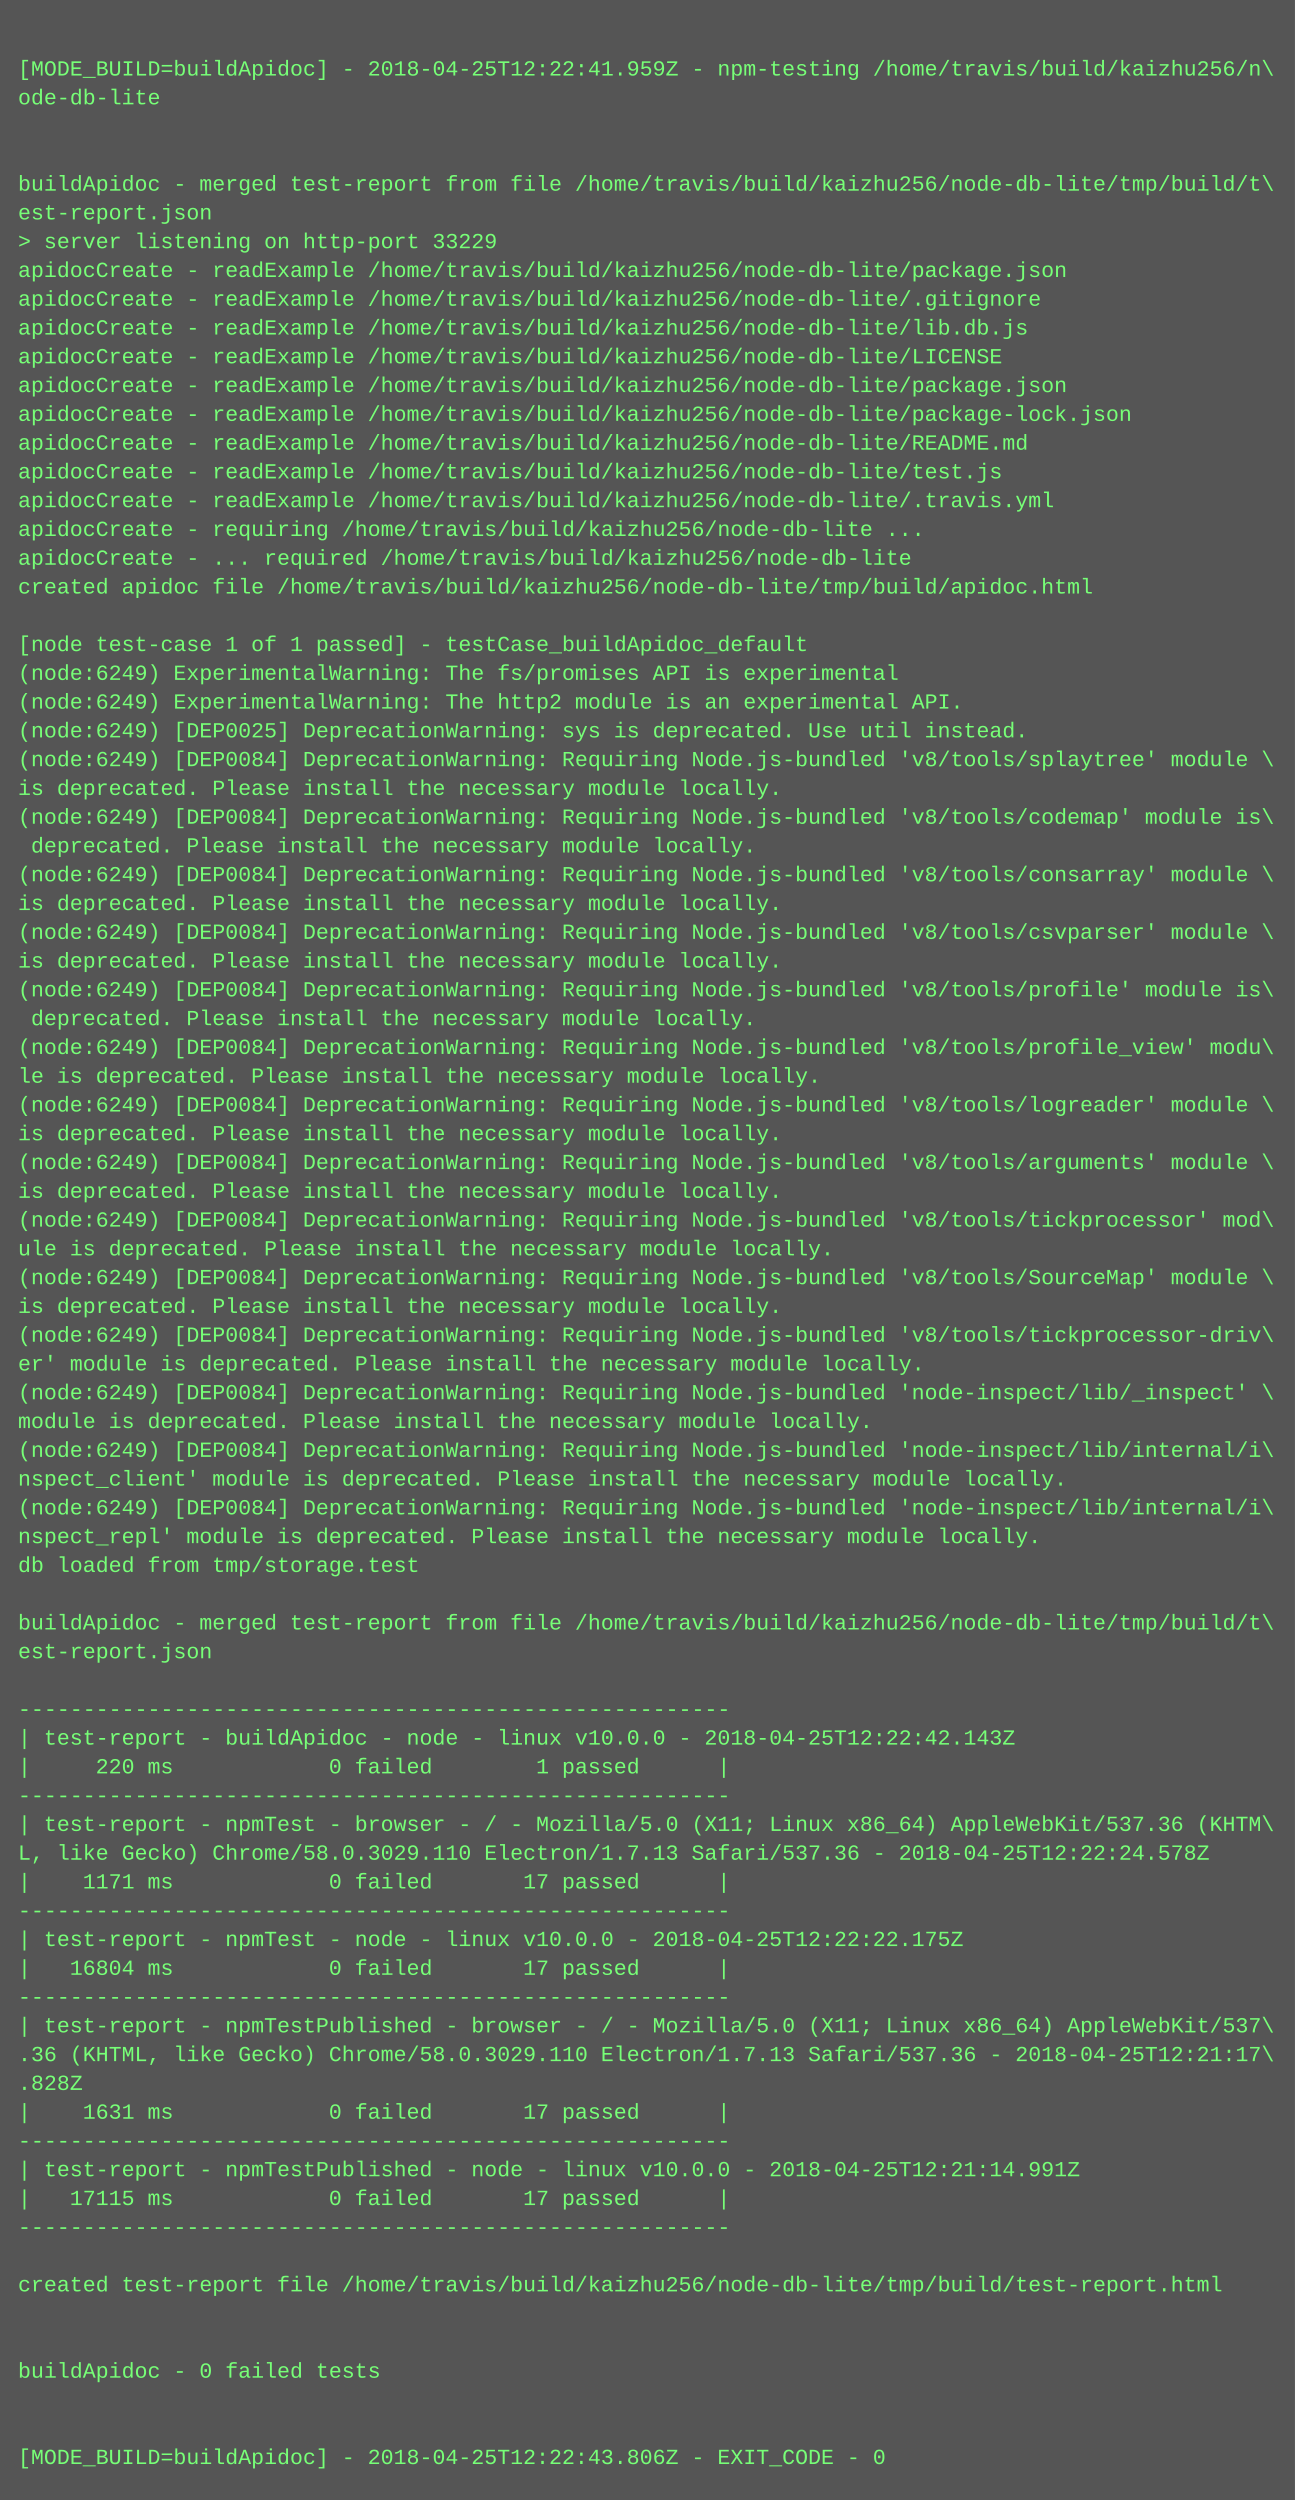
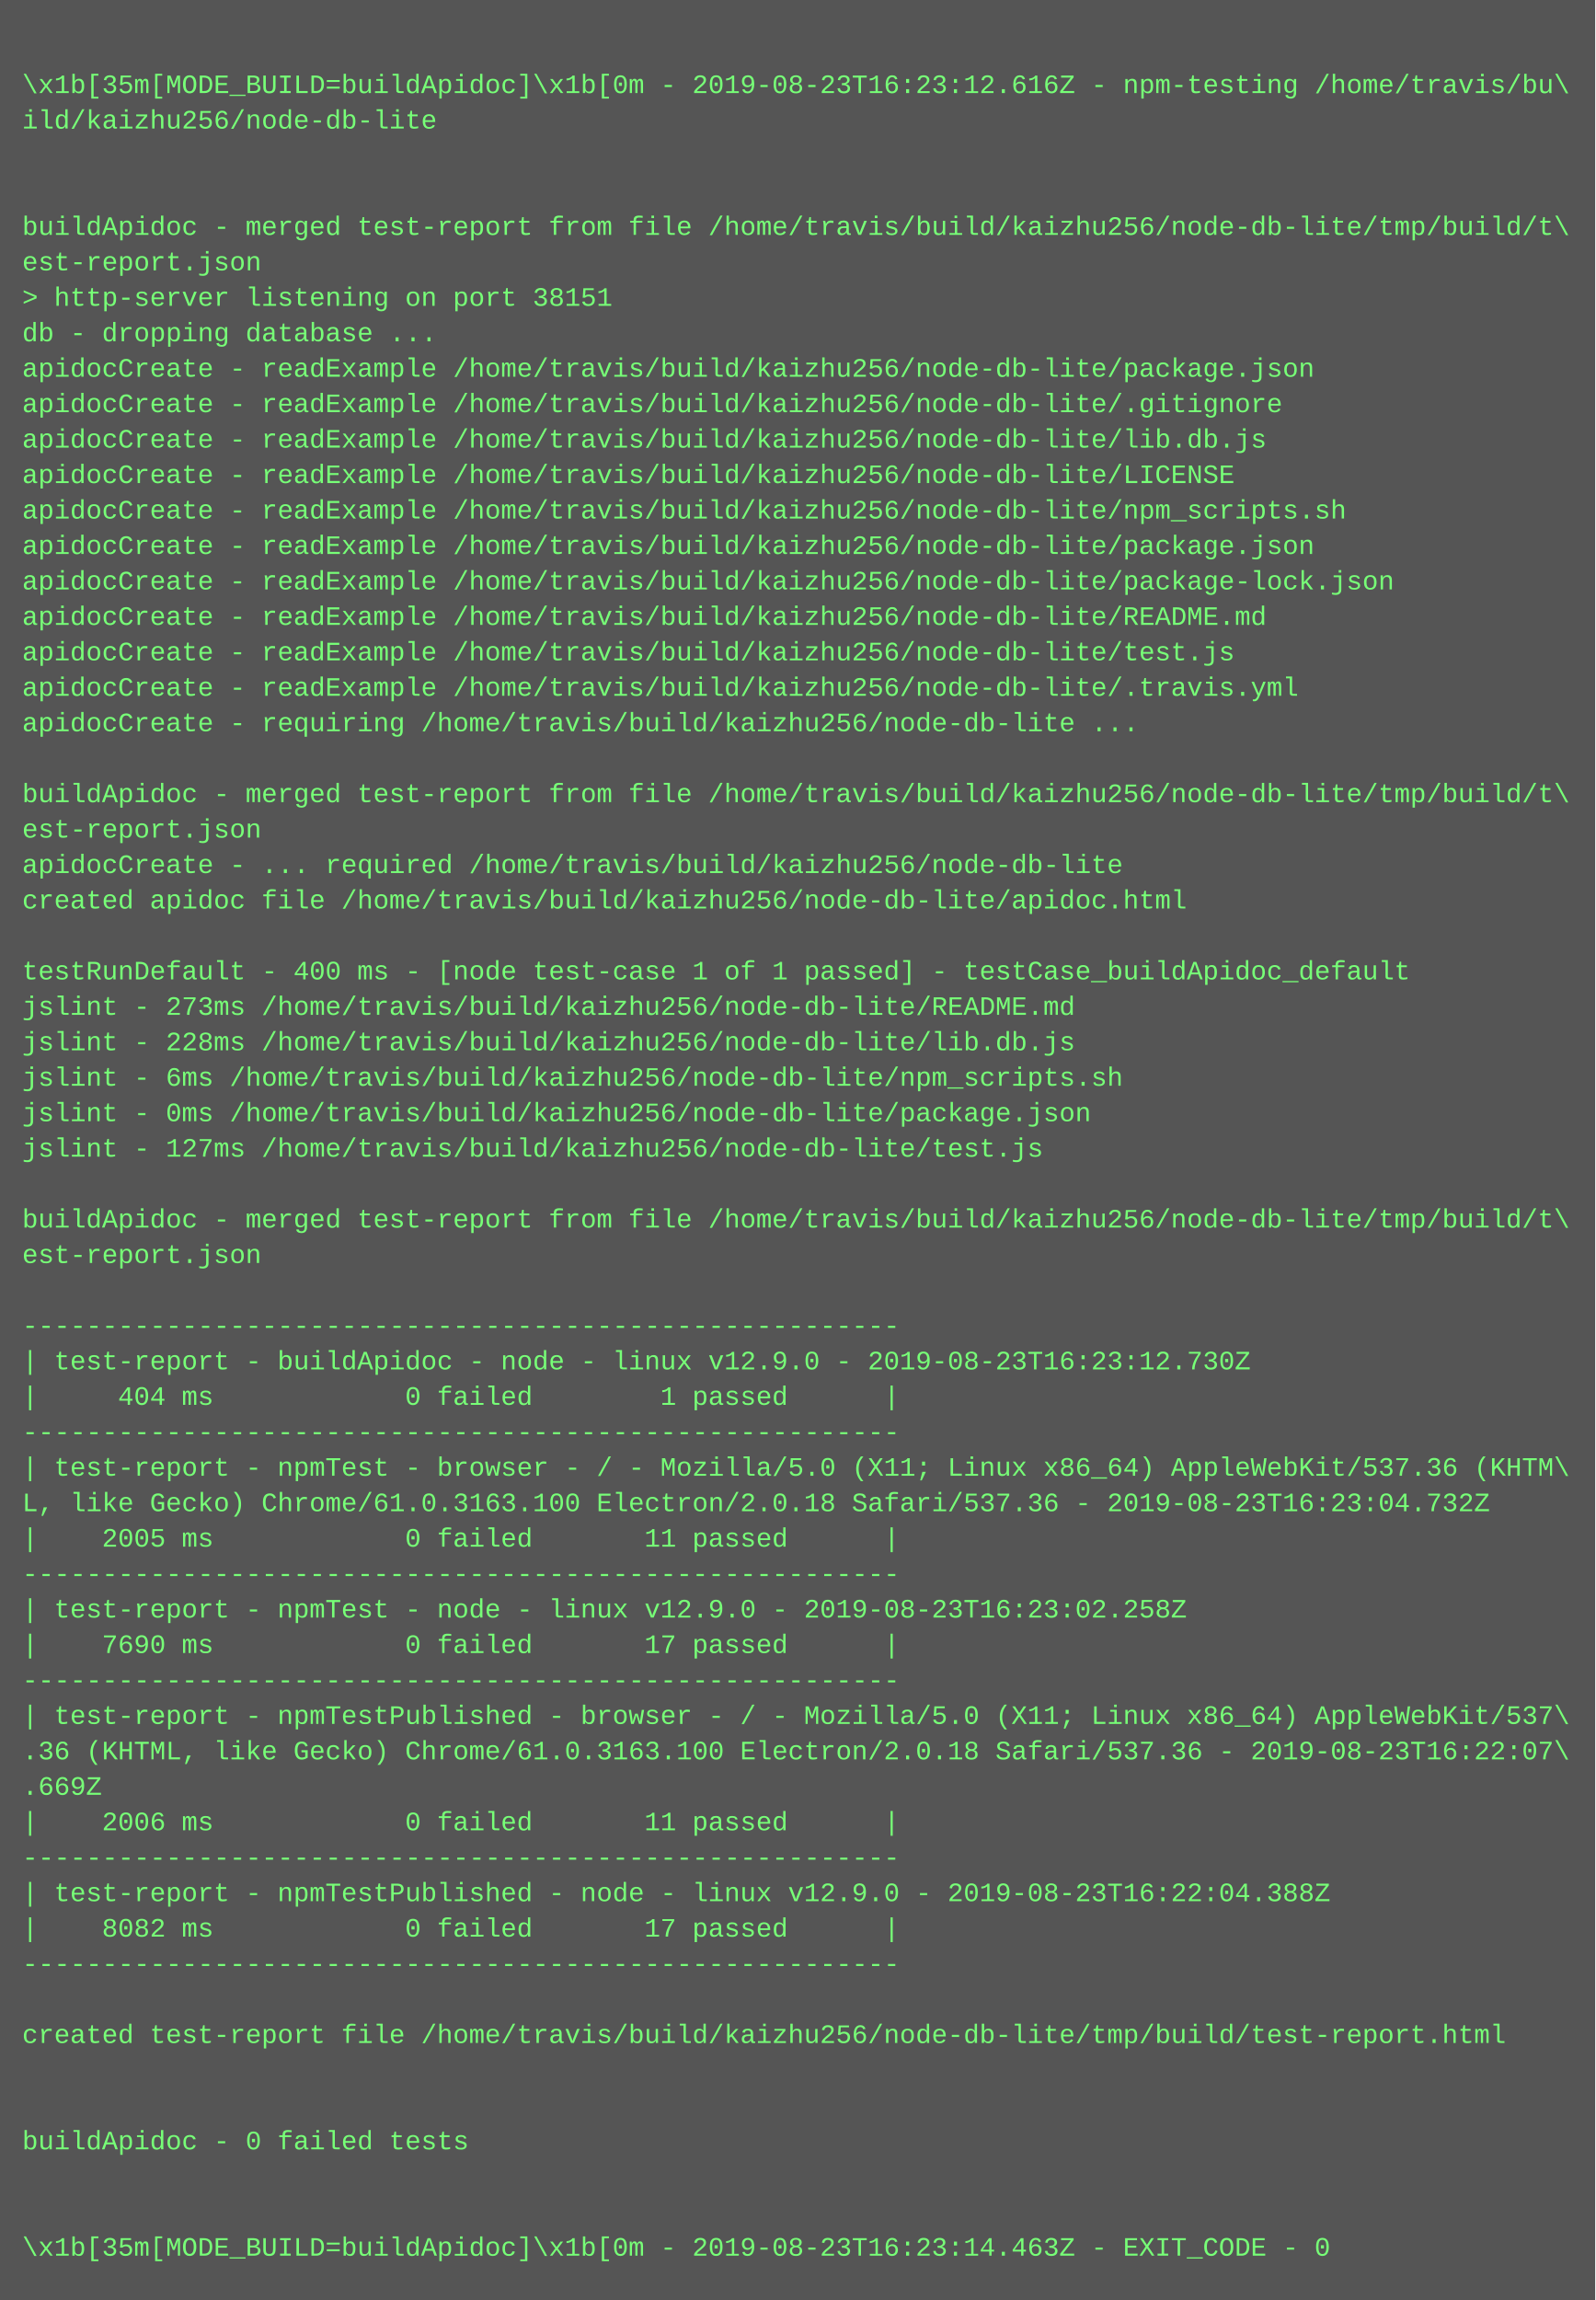
- <svg xmlns="http://www.w3.org/2000/svg" height="1390" width="720">
-   <rect height="1390" fill="#555" width="720" />
+ <svg xmlns="http://www.w3.org/2000/svg" height="1038" width="720">
+   <rect height="1038" fill="#555" width="720" />
  <text fill="#7f7" font-family="Courier New" font-size="12" xml:space="preserve">
    <tspan x="10" y="26" />
-     <tspan x="10" y="42">[MODE_BUILD=buildApidoc] - 2018-04-25T12:22:41.959Z - npm-testing /home/travis/build/kaizhu256/n\</tspan>
-     <tspan x="10" y="58">ode-db-lite</tspan>
+     <tspan x="10" y="42">\x1b[35m[MODE_BUILD=buildApidoc]\x1b[0m - 2019-08-23T16:23:12.616Z - npm-testing /home/travis/bu\</tspan>
+     <tspan x="10" y="58">ild/kaizhu256/node-db-lite</tspan>
    <tspan x="10" y="74" />
    <tspan x="10" y="90" />
    <tspan x="10" y="106">buildApidoc - merged test-report from file /home/travis/build/kaizhu256/node-db-lite/tmp/build/t\</tspan>
    <tspan x="10" y="122">est-report.json</tspan>
-     <tspan x="10" y="138">&gt; server listening on http-port 33229</tspan>
-     <tspan x="10" y="154">apidocCreate - readExample /home/travis/build/kaizhu256/node-db-lite/package.json</tspan>
-     <tspan x="10" y="170">apidocCreate - readExample /home/travis/build/kaizhu256/node-db-lite/.gitignore</tspan>
-     <tspan x="10" y="186">apidocCreate - readExample /home/travis/build/kaizhu256/node-db-lite/lib.db.js</tspan>
-     <tspan x="10" y="202">apidocCreate - readExample /home/travis/build/kaizhu256/node-db-lite/LICENSE</tspan>
-     <tspan x="10" y="218">apidocCreate - readExample /home/travis/build/kaizhu256/node-db-lite/package.json</tspan>
-     <tspan x="10" y="234">apidocCreate - readExample /home/travis/build/kaizhu256/node-db-lite/package-lock.json</tspan>
-     <tspan x="10" y="250">apidocCreate - readExample /home/travis/build/kaizhu256/node-db-lite/README.md</tspan>
-     <tspan x="10" y="266">apidocCreate - readExample /home/travis/build/kaizhu256/node-db-lite/test.js</tspan>
-     <tspan x="10" y="282">apidocCreate - readExample /home/travis/build/kaizhu256/node-db-lite/.travis.yml</tspan>
-     <tspan x="10" y="298">apidocCreate - requiring /home/travis/build/kaizhu256/node-db-lite ...</tspan>
-     <tspan x="10" y="314">apidocCreate - ... required /home/travis/build/kaizhu256/node-db-lite</tspan>
-     <tspan x="10" y="330">created apidoc file /home/travis/build/kaizhu256/node-db-lite/tmp/build/apidoc.html</tspan>
+     <tspan x="10" y="138">&gt; http-server listening on port 38151</tspan>
+     <tspan x="10" y="154">db - dropping database ...</tspan>
+     <tspan x="10" y="170">apidocCreate - readExample /home/travis/build/kaizhu256/node-db-lite/package.json</tspan>
+     <tspan x="10" y="186">apidocCreate - readExample /home/travis/build/kaizhu256/node-db-lite/.gitignore</tspan>
+     <tspan x="10" y="202">apidocCreate - readExample /home/travis/build/kaizhu256/node-db-lite/lib.db.js</tspan>
+     <tspan x="10" y="218">apidocCreate - readExample /home/travis/build/kaizhu256/node-db-lite/LICENSE</tspan>
+     <tspan x="10" y="234">apidocCreate - readExample /home/travis/build/kaizhu256/node-db-lite/npm_scripts.sh</tspan>
+     <tspan x="10" y="250">apidocCreate - readExample /home/travis/build/kaizhu256/node-db-lite/package.json</tspan>
+     <tspan x="10" y="266">apidocCreate - readExample /home/travis/build/kaizhu256/node-db-lite/package-lock.json</tspan>
+     <tspan x="10" y="282">apidocCreate - readExample /home/travis/build/kaizhu256/node-db-lite/README.md</tspan>
+     <tspan x="10" y="298">apidocCreate - readExample /home/travis/build/kaizhu256/node-db-lite/test.js</tspan>
+     <tspan x="10" y="314">apidocCreate - readExample /home/travis/build/kaizhu256/node-db-lite/.travis.yml</tspan>
+     <tspan x="10" y="330">apidocCreate - requiring /home/travis/build/kaizhu256/node-db-lite ...</tspan>
    <tspan x="10" y="346" />
-     <tspan x="10" y="362">[node test-case 1 of 1 passed] - testCase_buildApidoc_default</tspan>
-     <tspan x="10" y="378">(node:6249) ExperimentalWarning: The fs/promises API is experimental</tspan>
-     <tspan x="10" y="394">(node:6249) ExperimentalWarning: The http2 module is an experimental API.</tspan>
-     <tspan x="10" y="410">(node:6249) [DEP0025] DeprecationWarning: sys is deprecated. Use util instead.</tspan>
-     <tspan x="10" y="426">(node:6249) [DEP0084] DeprecationWarning: Requiring Node.js-bundled 'v8/tools/splaytree' module \</tspan>
-     <tspan x="10" y="442">is deprecated. Please install the necessary module locally.</tspan>
-     <tspan x="10" y="458">(node:6249) [DEP0084] DeprecationWarning: Requiring Node.js-bundled 'v8/tools/codemap' module is\</tspan>
-     <tspan x="10" y="474"> deprecated. Please install the necessary module locally.</tspan>
-     <tspan x="10" y="490">(node:6249) [DEP0084] DeprecationWarning: Requiring Node.js-bundled 'v8/tools/consarray' module \</tspan>
-     <tspan x="10" y="506">is deprecated. Please install the necessary module locally.</tspan>
-     <tspan x="10" y="522">(node:6249) [DEP0084] DeprecationWarning: Requiring Node.js-bundled 'v8/tools/csvparser' module \</tspan>
-     <tspan x="10" y="538">is deprecated. Please install the necessary module locally.</tspan>
-     <tspan x="10" y="554">(node:6249) [DEP0084] DeprecationWarning: Requiring Node.js-bundled 'v8/tools/profile' module is\</tspan>
-     <tspan x="10" y="570"> deprecated. Please install the necessary module locally.</tspan>
-     <tspan x="10" y="586">(node:6249) [DEP0084] DeprecationWarning: Requiring Node.js-bundled 'v8/tools/profile_view' modu\</tspan>
-     <tspan x="10" y="602">le is deprecated. Please install the necessary module locally.</tspan>
-     <tspan x="10" y="618">(node:6249) [DEP0084] DeprecationWarning: Requiring Node.js-bundled 'v8/tools/logreader' module \</tspan>
-     <tspan x="10" y="634">is deprecated. Please install the necessary module locally.</tspan>
-     <tspan x="10" y="650">(node:6249) [DEP0084] DeprecationWarning: Requiring Node.js-bundled 'v8/tools/arguments' module \</tspan>
-     <tspan x="10" y="666">is deprecated. Please install the necessary module locally.</tspan>
-     <tspan x="10" y="682">(node:6249) [DEP0084] DeprecationWarning: Requiring Node.js-bundled 'v8/tools/tickprocessor' mod\</tspan>
-     <tspan x="10" y="698">ule is deprecated. Please install the necessary module locally.</tspan>
-     <tspan x="10" y="714">(node:6249) [DEP0084] DeprecationWarning: Requiring Node.js-bundled 'v8/tools/SourceMap' module \</tspan>
-     <tspan x="10" y="730">is deprecated. Please install the necessary module locally.</tspan>
-     <tspan x="10" y="746">(node:6249) [DEP0084] DeprecationWarning: Requiring Node.js-bundled 'v8/tools/tickprocessor-driv\</tspan>
-     <tspan x="10" y="762">er' module is deprecated. Please install the necessary module locally.</tspan>
-     <tspan x="10" y="778">(node:6249) [DEP0084] DeprecationWarning: Requiring Node.js-bundled 'node-inspect/lib/_inspect' \</tspan>
-     <tspan x="10" y="794">module is deprecated. Please install the necessary module locally.</tspan>
-     <tspan x="10" y="810">(node:6249) [DEP0084] DeprecationWarning: Requiring Node.js-bundled 'node-inspect/lib/internal/i\</tspan>
-     <tspan x="10" y="826">nspect_client' module is deprecated. Please install the necessary module locally.</tspan>
-     <tspan x="10" y="842">(node:6249) [DEP0084] DeprecationWarning: Requiring Node.js-bundled 'node-inspect/lib/internal/i\</tspan>
-     <tspan x="10" y="858">nspect_repl' module is deprecated. Please install the necessary module locally.</tspan>
-     <tspan x="10" y="874">db loaded from tmp/storage.test</tspan>
-     <tspan x="10" y="890" />
-     <tspan x="10" y="906">buildApidoc - merged test-report from file /home/travis/build/kaizhu256/node-db-lite/tmp/build/t\</tspan>
-     <tspan x="10" y="922">est-report.json</tspan>
+     <tspan x="10" y="362">buildApidoc - merged test-report from file /home/travis/build/kaizhu256/node-db-lite/tmp/build/t\</tspan>
+     <tspan x="10" y="378">est-report.json</tspan>
+     <tspan x="10" y="394">apidocCreate - ... required /home/travis/build/kaizhu256/node-db-lite</tspan>
+     <tspan x="10" y="410">created apidoc file /home/travis/build/kaizhu256/node-db-lite/apidoc.html</tspan>
+     <tspan x="10" y="426" />
+     <tspan x="10" y="442">testRunDefault - 400 ms - [node test-case 1 of 1 passed] - testCase_buildApidoc_default</tspan>
+     <tspan x="10" y="458">jslint - 273ms /home/travis/build/kaizhu256/node-db-lite/README.md</tspan>
+     <tspan x="10" y="474">jslint - 228ms /home/travis/build/kaizhu256/node-db-lite/lib.db.js</tspan>
+     <tspan x="10" y="490">jslint - 6ms /home/travis/build/kaizhu256/node-db-lite/npm_scripts.sh</tspan>
+     <tspan x="10" y="506">jslint - 0ms /home/travis/build/kaizhu256/node-db-lite/package.json</tspan>
+     <tspan x="10" y="522">jslint - 127ms /home/travis/build/kaizhu256/node-db-lite/test.js</tspan>
+     <tspan x="10" y="538" />
+     <tspan x="10" y="554">buildApidoc - merged test-report from file /home/travis/build/kaizhu256/node-db-lite/tmp/build/t\</tspan>
+     <tspan x="10" y="570">est-report.json</tspan>
+     <tspan x="10" y="586" />
+     <tspan x="10" y="602">-------------------------------------------------------</tspan>
+     <tspan x="10" y="618">| test-report - buildApidoc - node - linux v12.9.0 - 2019-08-23T16:23:12.730Z</tspan>
+     <tspan x="10" y="634">|     404 ms            0 failed        1 passed      |</tspan>
+     <tspan x="10" y="650">-------------------------------------------------------</tspan>
+     <tspan x="10" y="666">| test-report - npmTest - browser - / - Mozilla/5.0 (X11; Linux x86_64) AppleWebKit/537.36 (KHTM\</tspan>
+     <tspan x="10" y="682">L, like Gecko) Chrome/61.0.3163.100 Electron/2.0.18 Safari/537.36 - 2019-08-23T16:23:04.732Z</tspan>
+     <tspan x="10" y="698">|    2005 ms            0 failed       11 passed      |</tspan>
+     <tspan x="10" y="714">-------------------------------------------------------</tspan>
+     <tspan x="10" y="730">| test-report - npmTest - node - linux v12.9.0 - 2019-08-23T16:23:02.258Z</tspan>
+     <tspan x="10" y="746">|    7690 ms            0 failed       17 passed      |</tspan>
+     <tspan x="10" y="762">-------------------------------------------------------</tspan>
+     <tspan x="10" y="778">| test-report - npmTestPublished - browser - / - Mozilla/5.0 (X11; Linux x86_64) AppleWebKit/537\</tspan>
+     <tspan x="10" y="794">.36 (KHTML, like Gecko) Chrome/61.0.3163.100 Electron/2.0.18 Safari/537.36 - 2019-08-23T16:22:07\</tspan>
+     <tspan x="10" y="810">.669Z</tspan>
+     <tspan x="10" y="826">|    2006 ms            0 failed       11 passed      |</tspan>
+     <tspan x="10" y="842">-------------------------------------------------------</tspan>
+     <tspan x="10" y="858">| test-report - npmTestPublished - node - linux v12.9.0 - 2019-08-23T16:22:04.388Z</tspan>
+     <tspan x="10" y="874">|    8082 ms            0 failed       17 passed      |</tspan>
+     <tspan x="10" y="890">-------------------------------------------------------</tspan>
+     <tspan x="10" y="906" />
+     <tspan x="10" y="922">created test-report file /home/travis/build/kaizhu256/node-db-lite/tmp/build/test-report.html</tspan>
    <tspan x="10" y="938" />
-     <tspan x="10" y="954">-------------------------------------------------------</tspan>
-     <tspan x="10" y="970">| test-report - buildApidoc - node - linux v10.0.0 - 2018-04-25T12:22:42.143Z</tspan>
-     <tspan x="10" y="986">|     220 ms            0 failed        1 passed      |</tspan>
-     <tspan x="10" y="1002">-------------------------------------------------------</tspan>
-     <tspan x="10" y="1018">| test-report - npmTest - browser - / - Mozilla/5.0 (X11; Linux x86_64) AppleWebKit/537.36 (KHTM\</tspan>
-     <tspan x="10" y="1034">L, like Gecko) Chrome/58.0.3029.110 Electron/1.7.13 Safari/537.36 - 2018-04-25T12:22:24.578Z</tspan>
-     <tspan x="10" y="1050">|    1171 ms            0 failed       17 passed      |</tspan>
-     <tspan x="10" y="1066">-------------------------------------------------------</tspan>
-     <tspan x="10" y="1082">| test-report - npmTest - node - linux v10.0.0 - 2018-04-25T12:22:22.175Z</tspan>
-     <tspan x="10" y="1098">|   16804 ms            0 failed       17 passed      |</tspan>
-     <tspan x="10" y="1114">-------------------------------------------------------</tspan>
-     <tspan x="10" y="1130">| test-report - npmTestPublished - browser - / - Mozilla/5.0 (X11; Linux x86_64) AppleWebKit/537\</tspan>
-     <tspan x="10" y="1146">.36 (KHTML, like Gecko) Chrome/58.0.3029.110 Electron/1.7.13 Safari/537.36 - 2018-04-25T12:21:17\</tspan>
-     <tspan x="10" y="1162">.828Z</tspan>
-     <tspan x="10" y="1178">|    1631 ms            0 failed       17 passed      |</tspan>
-     <tspan x="10" y="1194">-------------------------------------------------------</tspan>
-     <tspan x="10" y="1210">| test-report - npmTestPublished - node - linux v10.0.0 - 2018-04-25T12:21:14.991Z</tspan>
-     <tspan x="10" y="1226">|   17115 ms            0 failed       17 passed      |</tspan>
-     <tspan x="10" y="1242">-------------------------------------------------------</tspan>
-     <tspan x="10" y="1258" />
-     <tspan x="10" y="1274">created test-report file /home/travis/build/kaizhu256/node-db-lite/tmp/build/test-report.html</tspan>
-     <tspan x="10" y="1290" />
-     <tspan x="10" y="1306" />
-     <tspan x="10" y="1322">buildApidoc - 0 failed tests</tspan>
-     <tspan x="10" y="1338" />
-     <tspan x="10" y="1354" />
-     <tspan x="10" y="1370">[MODE_BUILD=buildApidoc] - 2018-04-25T12:22:43.806Z - EXIT_CODE - 0</tspan>
+     <tspan x="10" y="954" />
+     <tspan x="10" y="970">buildApidoc - 0 failed tests</tspan>
+     <tspan x="10" y="986" />
+     <tspan x="10" y="1002" />
+     <tspan x="10" y="1018">\x1b[35m[MODE_BUILD=buildApidoc]\x1b[0m - 2019-08-23T16:23:14.463Z - EXIT_CODE - 0</tspan>
  </text>
</svg>
